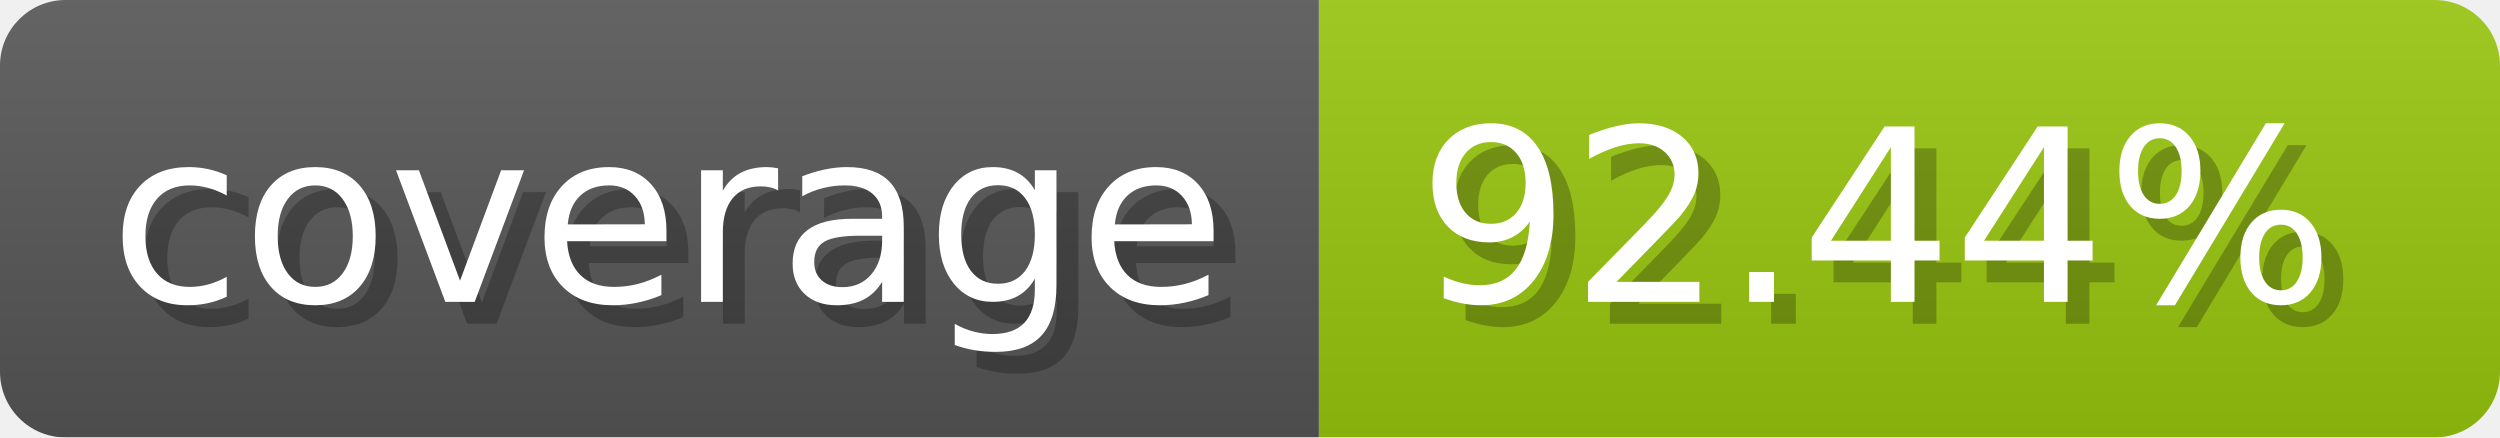
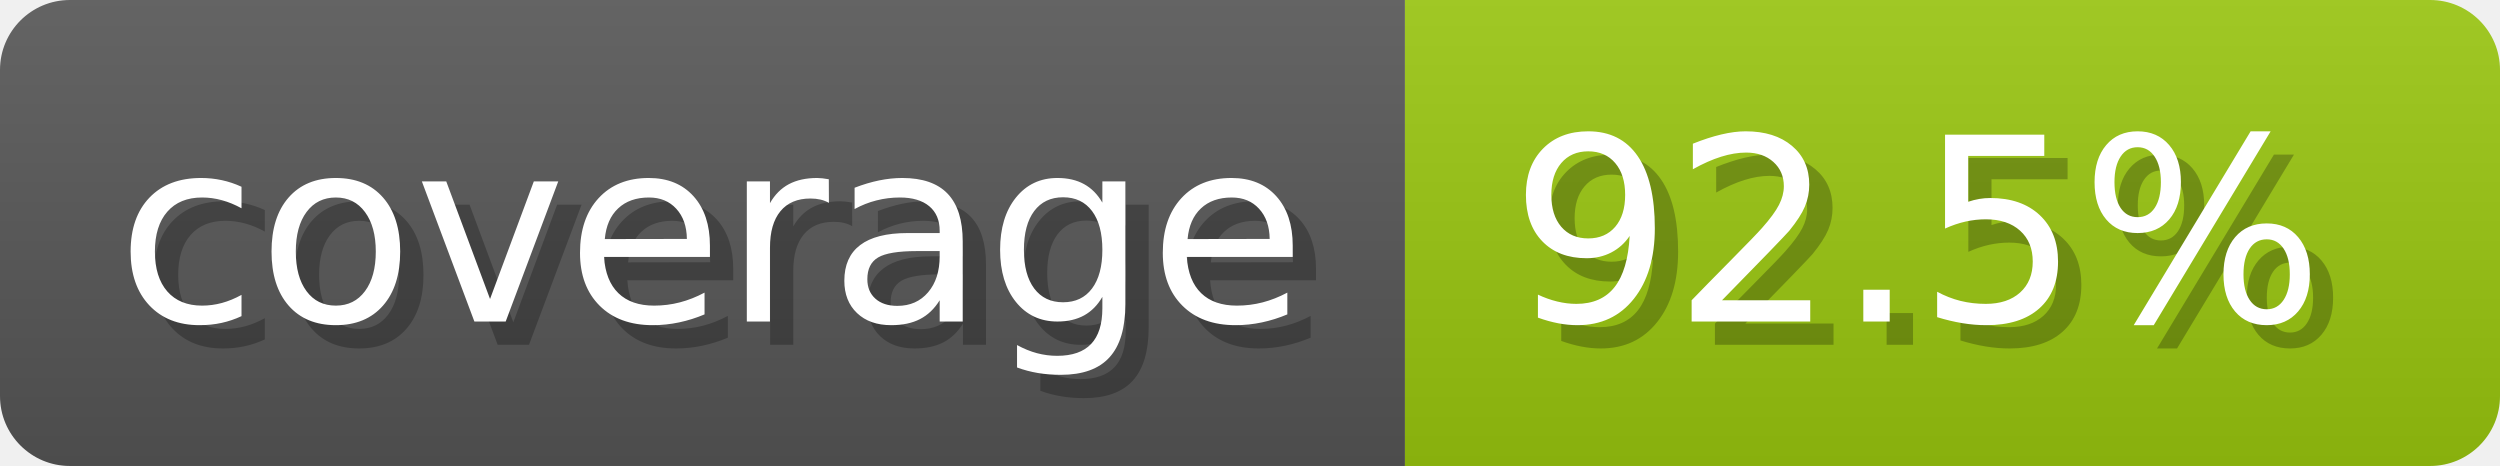
- <svg xmlns="http://www.w3.org/2000/svg" width="114.3" height="20" viewBox="0 0 1143 200" role="img" aria-label="coverage: 92.44%">
-   <linearGradient id="yMWzw" x2="0" y2="100%">
+ <svg xmlns="http://www.w3.org/2000/svg" width="107.3" height="20" viewBox="0 0 1073 200" role="img" aria-label="coverage: 92.5%">
+   <linearGradient id="DDMzC" x2="0" y2="100%">
    <stop offset="0" stop-opacity=".1" stop-color="#EEE" />
    <stop offset="1" stop-opacity=".1" />
  </linearGradient>
-   <mask id="xkTAk">
-     <rect width="1143" height="200" rx="30" fill="#FFF" />
+   <mask id="MZaOW">
+     <rect width="1073" height="200" rx="30" fill="#FFF" />
  </mask>
-   <g mask="url(#xkTAk)">
+   <g mask="url(#MZaOW)">
    <rect width="603" height="200" fill="#555" />
-     <rect width="540" height="200" fill="#97c40f" x="603" />
-     <rect width="1143" height="200" fill="url(#yMWzw)" />
+     <rect width="470" height="200" fill="#97c40f" x="603" />
+     <rect width="1073" height="200" fill="url(#DDMzC)" />
  </g>
  <g aria-hidden="true" fill="#fff" text-anchor="start" font-family="Verdana,DejaVu Sans,sans-serif" font-size="110">
    <text x="60" y="148" textLength="503" fill="#000" opacity="0.25">coverage</text>
    <text x="50" y="138" textLength="503">coverage</text>
-     <text x="658" y="148" textLength="440" fill="#000" opacity="0.25">92.44%</text>
-     <text x="648" y="138" textLength="440">92.44%</text>
+     <text x="658" y="148" textLength="370" fill="#000" opacity="0.25">92.5%</text>
+     <text x="648" y="138" textLength="370">92.5%</text>
  </g>
</svg>
